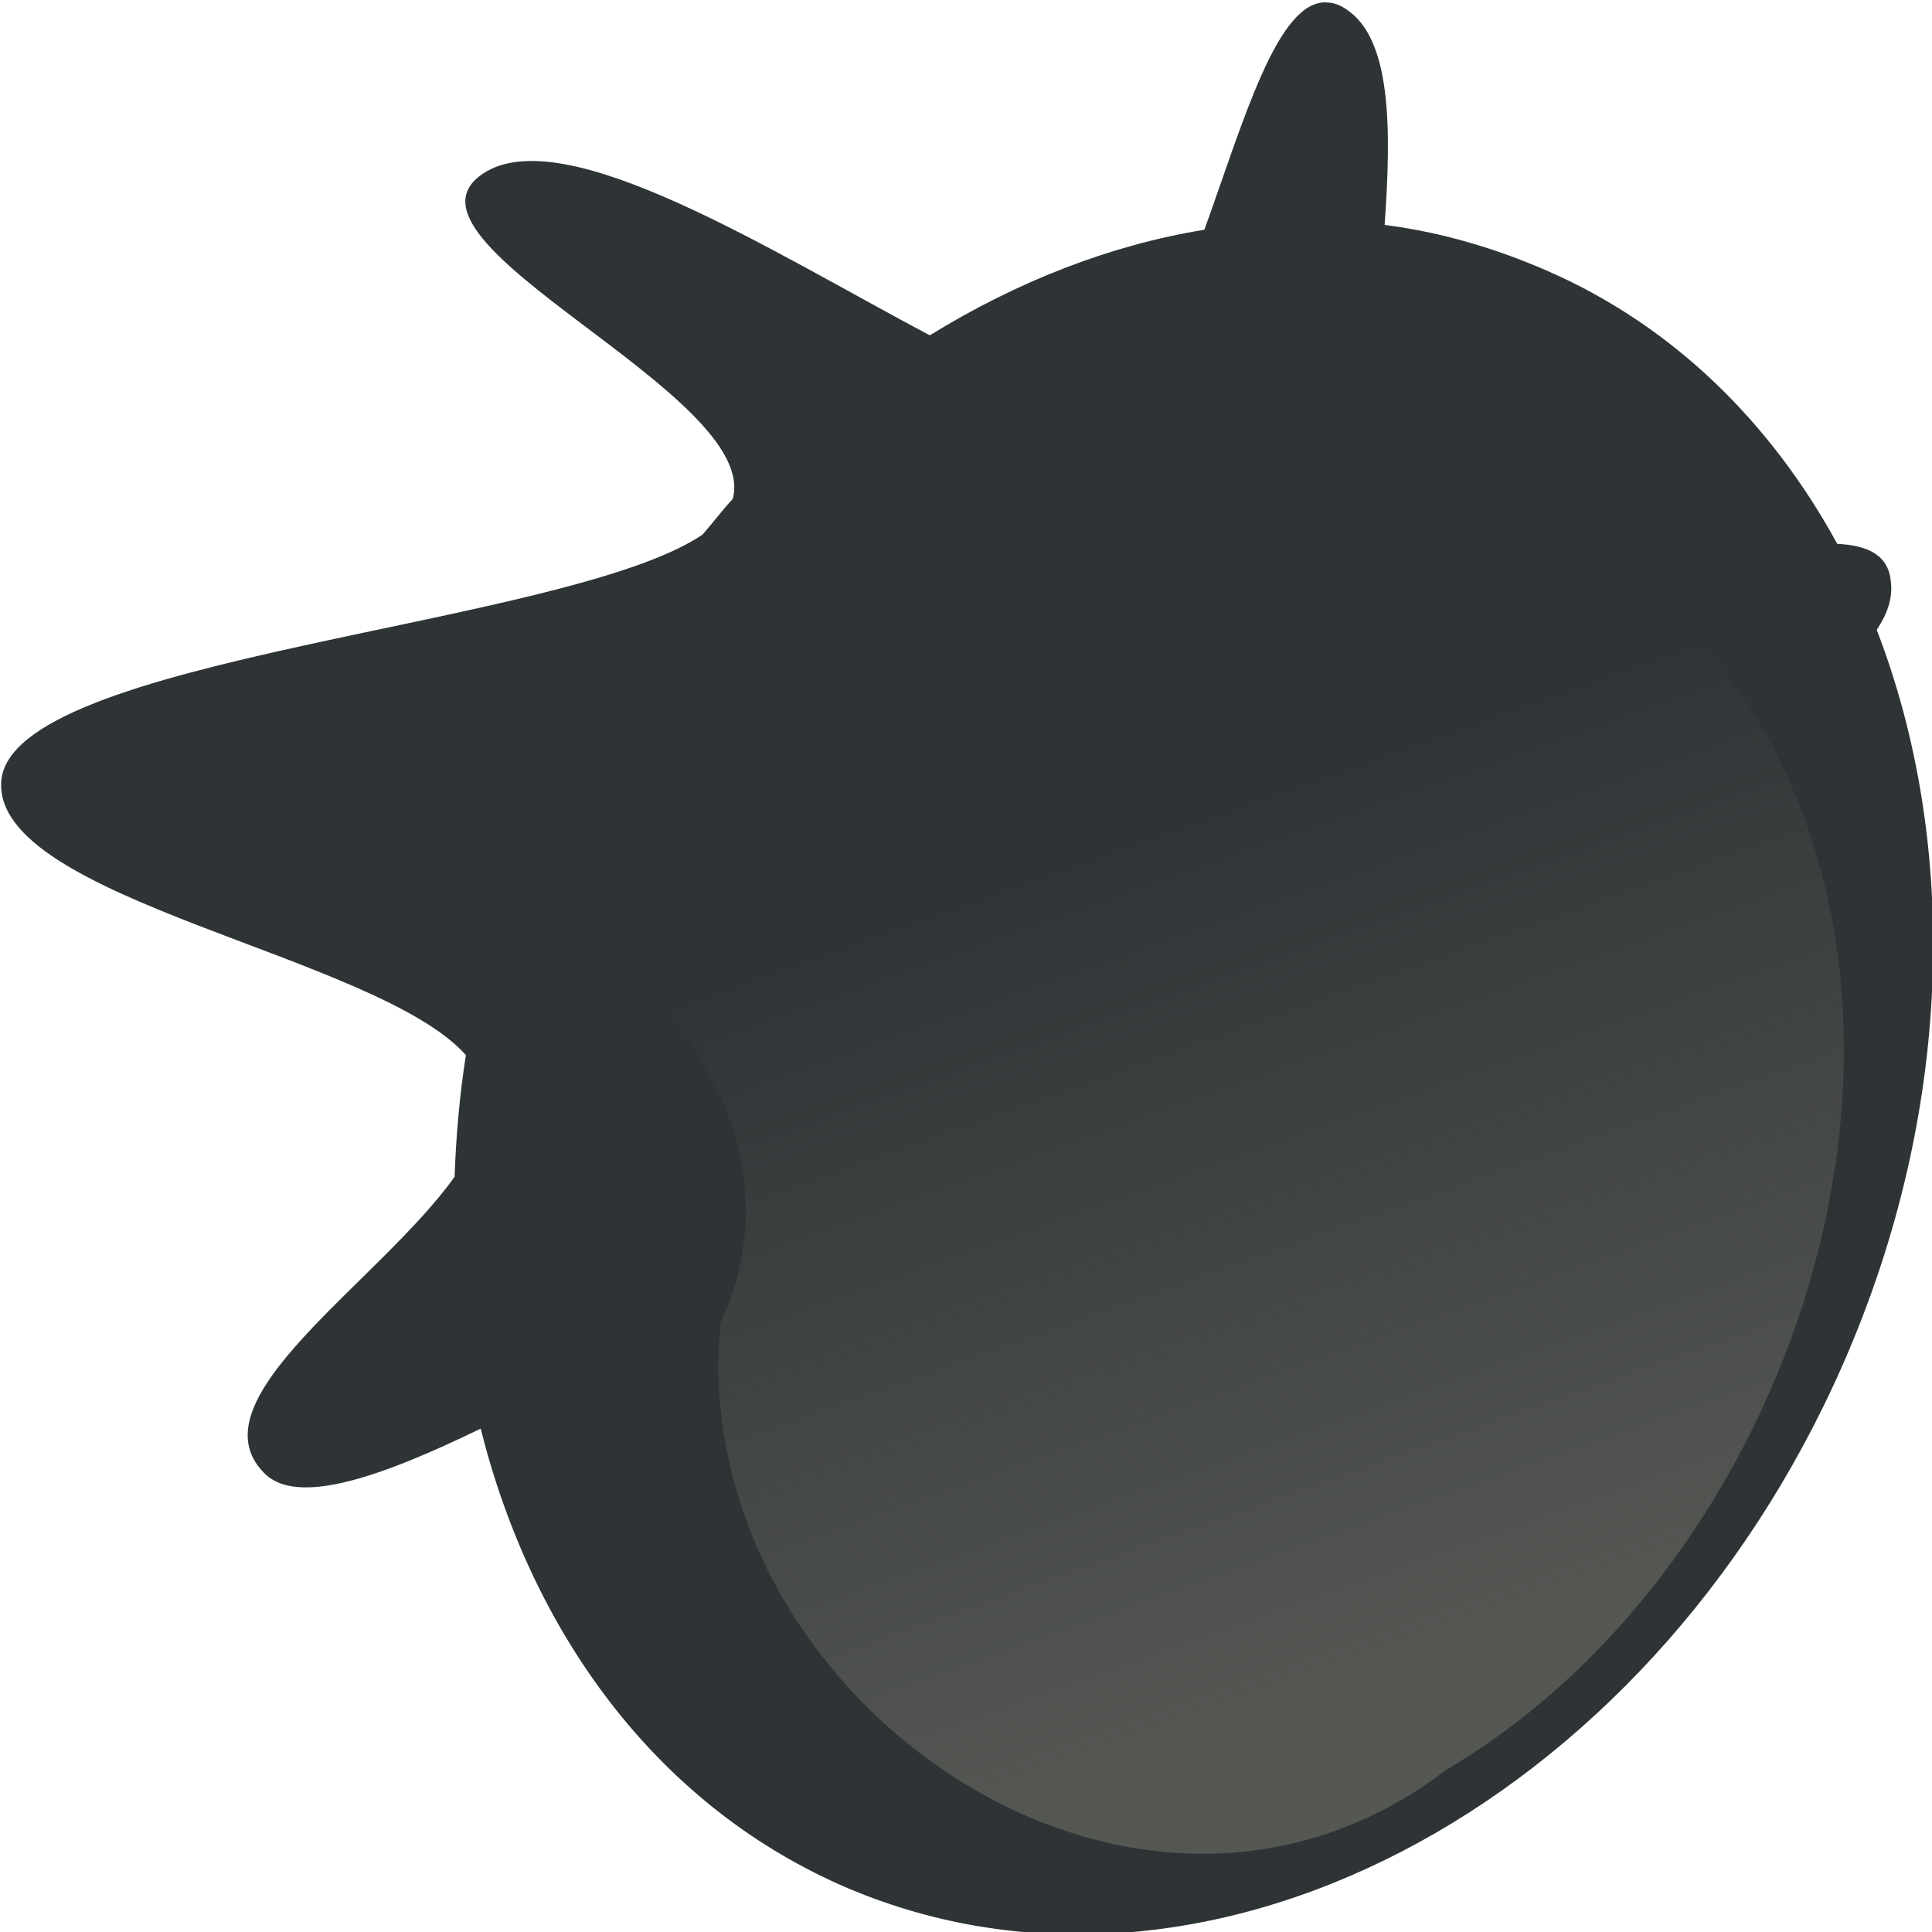
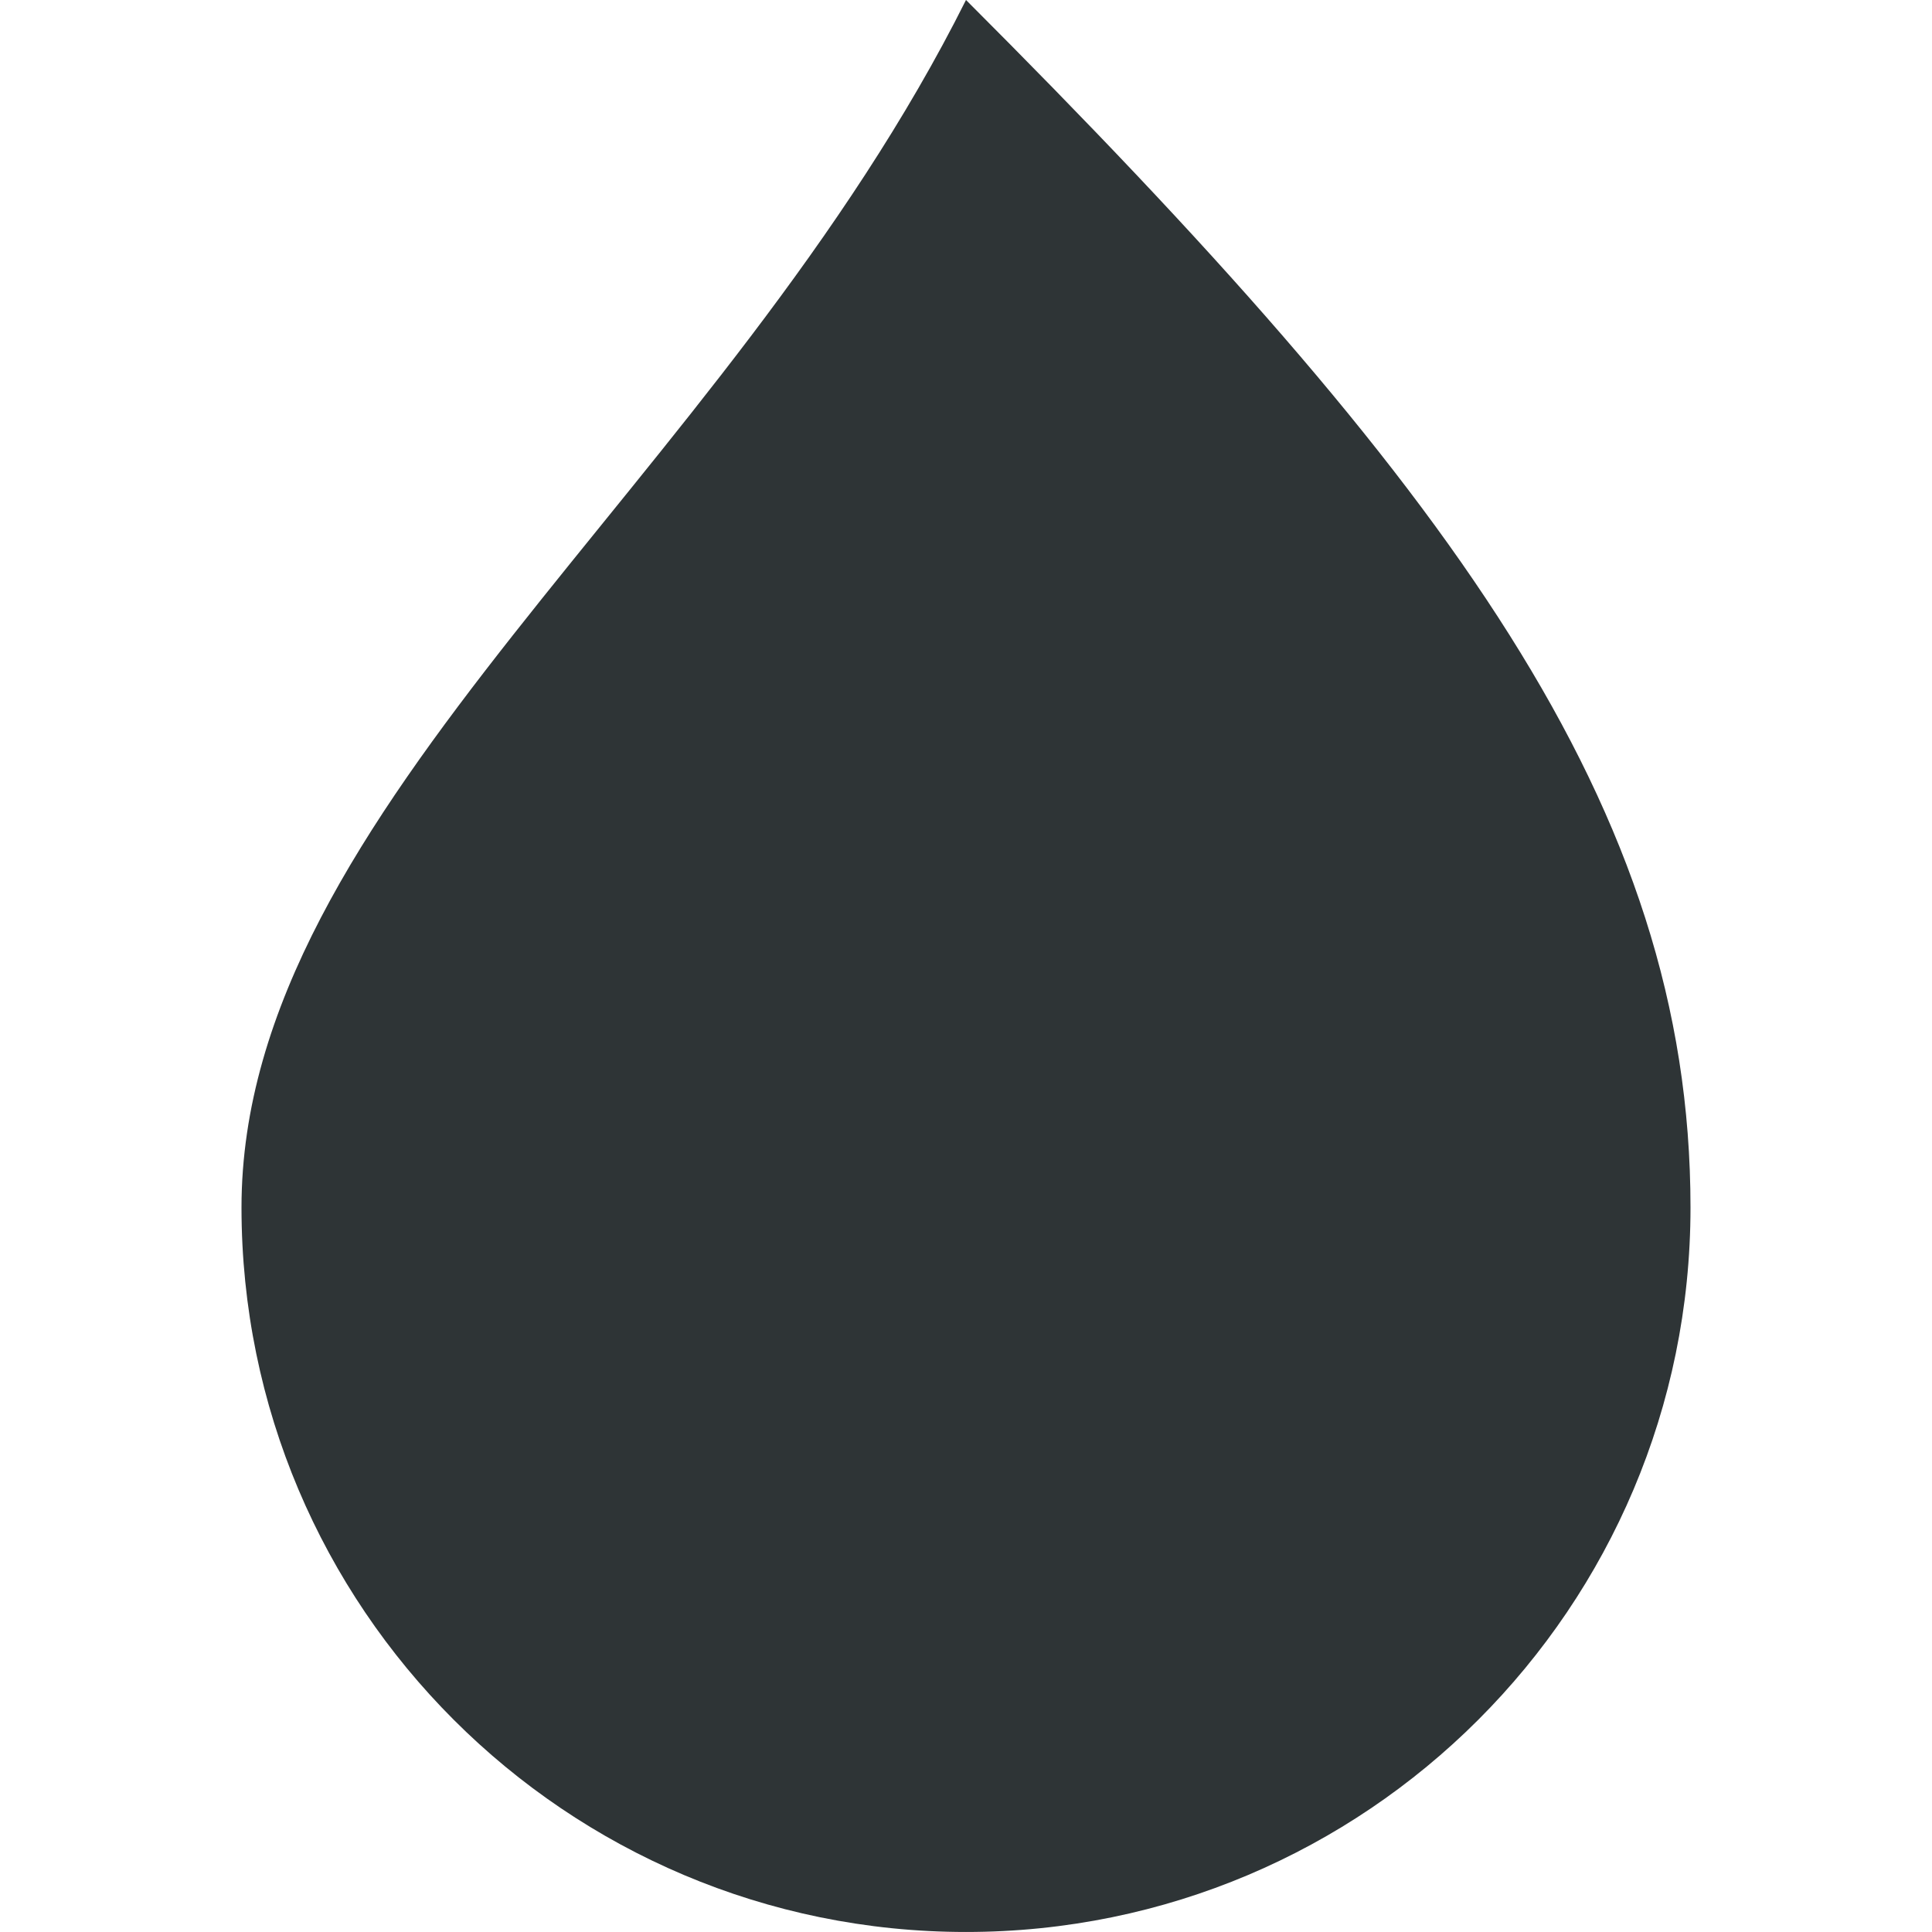
- <svg xmlns="http://www.w3.org/2000/svg" width="50" height="50" id="svg3043" version="1.1">
-   <defs id="defs3045">
-     <linearGradient id="linearGradient5080" y2="193.9" gradientUnits="userSpaceOnUse" x2="308.02" gradientTransform="matrix(1.179325,0,0,1.171668,-119.7668,391.4702)" y1="212.38" x1="314.62">
-       <stop id="stop5076" style="stop-color:#555753" offset="0" />
-       <stop id="stop5078" style="stop-color:#555753;stop-opacity:0" offset="1" />
-     </linearGradient>
-   </defs>
-   <g id="layer1" transform="translate(-213.18,-597.5434)">
-     <path id="path2770" style="color:#000000;fill:#2e3436;fill-rule:evenodd" d="m 247.519,597.606 c -1.275,-0.072 -2.15,3.059 -3.17,5.883 -2.441,0.398 -4.846,1.339 -7.106,2.733 -4.099,-2.172 -9.474,-5.593 -11.569,-4.181 -2.642,1.774 7.215,5.702 6.468,8.417 -0.273,0.29 -0.51,0.615 -0.783,0.923 -3.535,2.389 -17.928,3.131 -18.147,6.39 -0.2,3.059 9.729,4.489 12.025,7.078 -0.164,1.05 -0.255,2.1 -0.292,3.15 -1.968,2.751 -6.796,5.756 -4.937,7.657 0.838,0.887 3.043,0.109 5.612,-1.14 1.33,5.304 4.537,9.684 9.292,11.802 9.292,4.109 20.898,-1.937 25.963,-13.467 2.879,-6.553 3.006,-13.485 0.875,-19.006 0.273,-0.416 0.419,-0.815 0.364,-1.249 -0.055,-0.688 -0.601,-0.941 -1.385,-0.977 -1.713,-3.131 -4.227,-5.629 -7.488,-7.059 -1.366,-0.597 -2.788,-1.014 -4.227,-1.195 0.182,-2.552 0.164,-4.815 -0.984,-5.575 -0.182,-0.127 -0.346,-0.181 -0.51,-0.181 z" />
-     <path id="path4980" style="color:#000000;fill:url(#linearGradient5080);fill-rule:evenodd" d="m 250.215,610.458 c -3.972,-0.489 -7.616,2.335 -10.859,3.15 -1.202,5.629 -8.563,6.317 -13.282,7.385 4.555,1.321 7.871,6.281 5.757,10.77 -0.966,9.557 10.604,17.848 18.802,11.567 10.258,-6.046 14.776,-23.26 4.3,-31.333 -1.439,-0.489 -3.371,-1.774 -4.719,-1.539 z" />
+ <svg xmlns="http://www.w3.org/2000/svg" width="32" height="32" id="svg3043" version="1.1">
+   <defs id="defs3045" />
+   <g id="layer1" transform="translate(-213.18,-615.5434)">
+     <path style="opacity:1;vector-effect:none;fill:#2e3436;fill-opacity:1;stroke:none;stroke-width:2;stroke-linecap:butt;stroke-linejoin:miter;stroke-miterlimit:4;stroke-dasharray:none;stroke-dashoffset:0;stroke-opacity:1" d="m 241.18,635.543 c 0,6.627 -5.373,12 -12,12 -6.627,0 -12,-5.373 -12,-12 0,-6.627 8,-12 12,-20 8,8 12,13.373 12,20 z" id="path821" />
  </g>
</svg>
